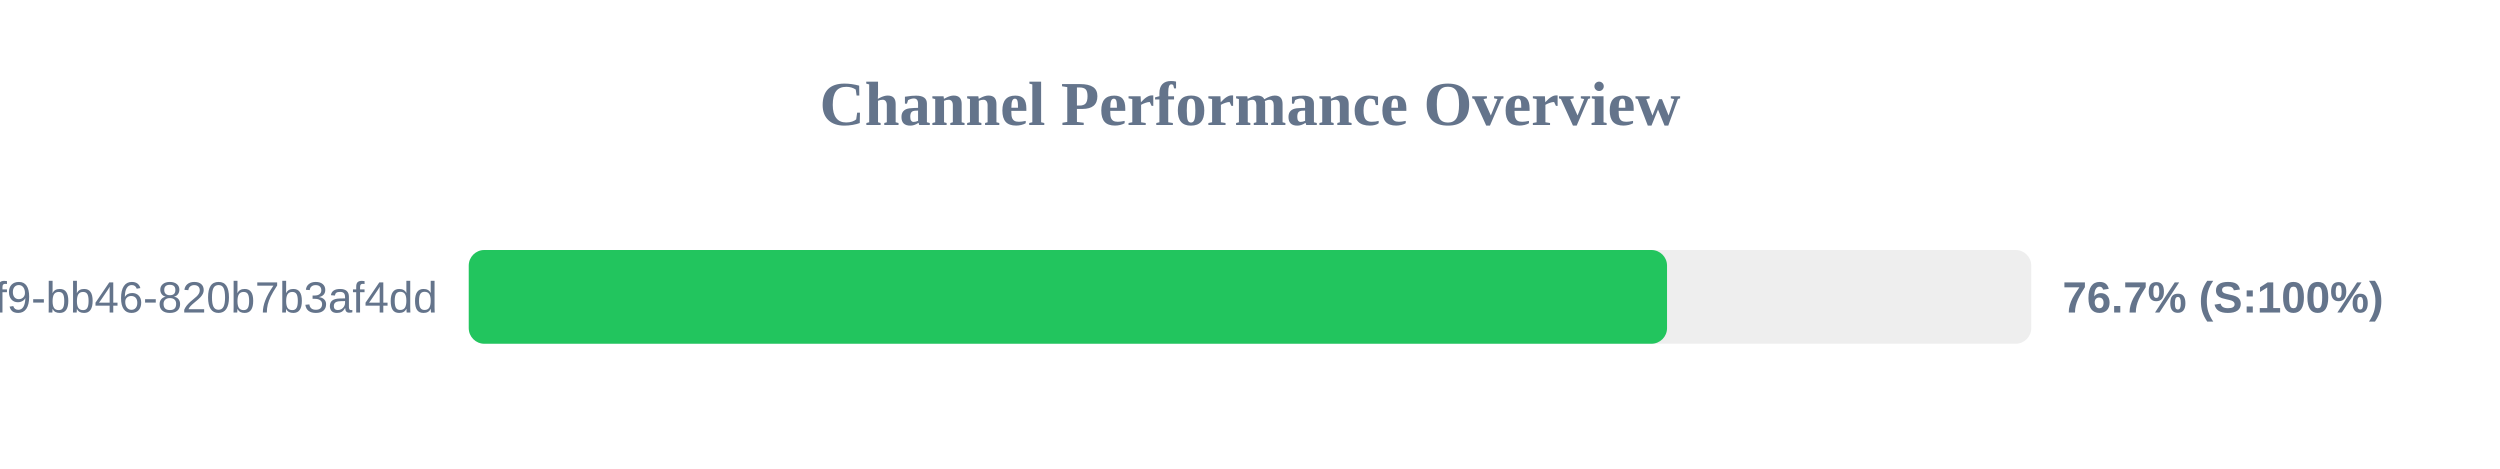
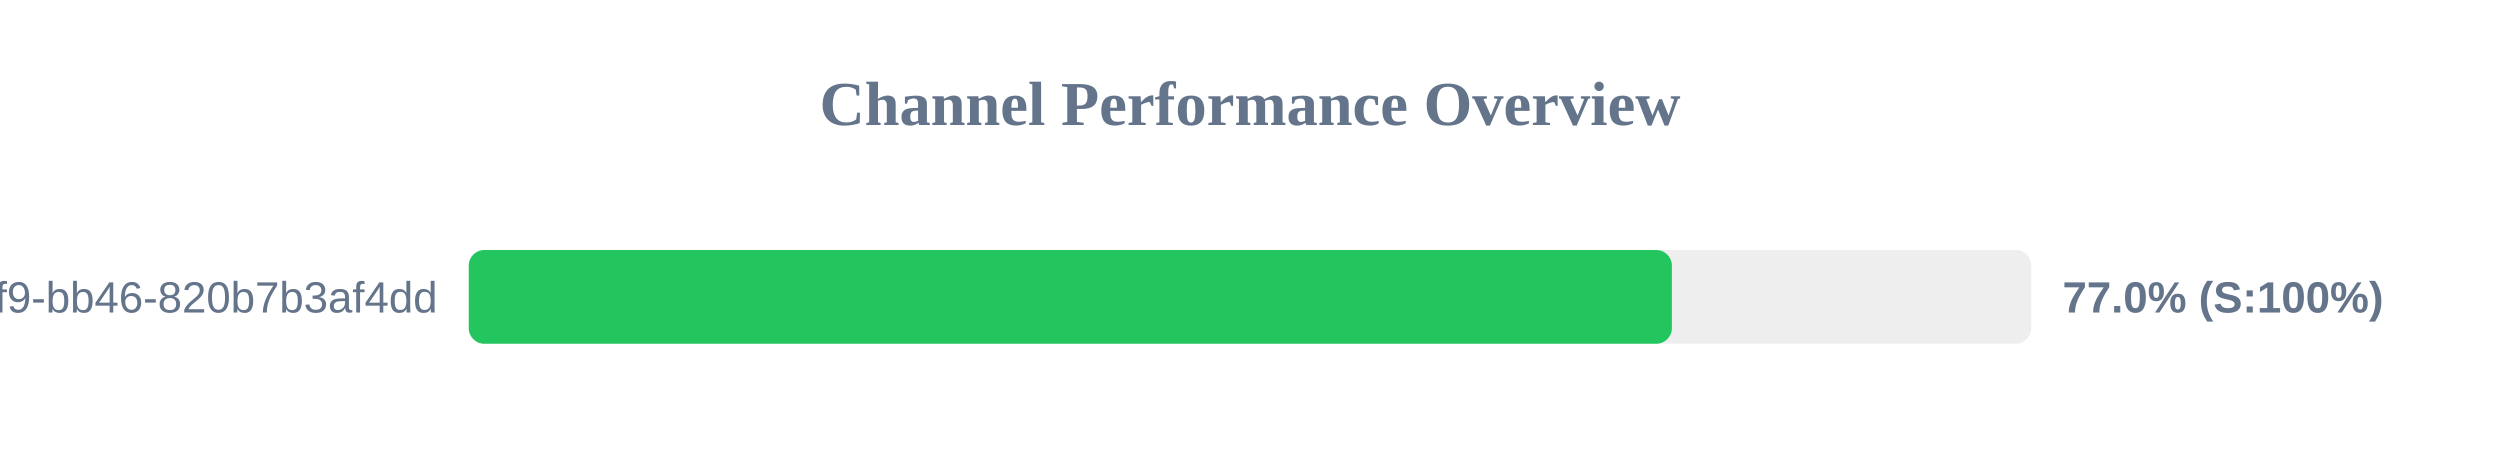
<svg xmlns="http://www.w3.org/2000/svg" width="800" height="150" version="1.1">
  <style>
        .row { font: 14px Arial; fill: #64748b; }
        .score { font: bold 14px Arial; fill: #64748b; }
    </style>
  <text x="400" y="40" text-anchor="middle" font-size="20px" font-weight="bold" fill="#64748b">Channel Performance Overview</text>
  <rect x="150" y="80" width="500" height="30" fill="#eee" rx="5" />
-   <rect x="150" y="80" width="383.45" height="30" fill="#22c55e" rx="5" />
+   <rect x="150" y="80" width="385.0" height="30" fill="#22c55e" rx="5" />
  <text x="140" y="100" text-anchor="end" class="row">?uuid=80b2ac81-ba69-41f9-bb46-820b7b3af4dd</text>
-   <text x="660" y="100" text-anchor="start" class="score">76.7% (S:100%)</text>
+   <text x="660" y="100" text-anchor="start" class="score">77.0% (S:100%)</text>
</svg>
